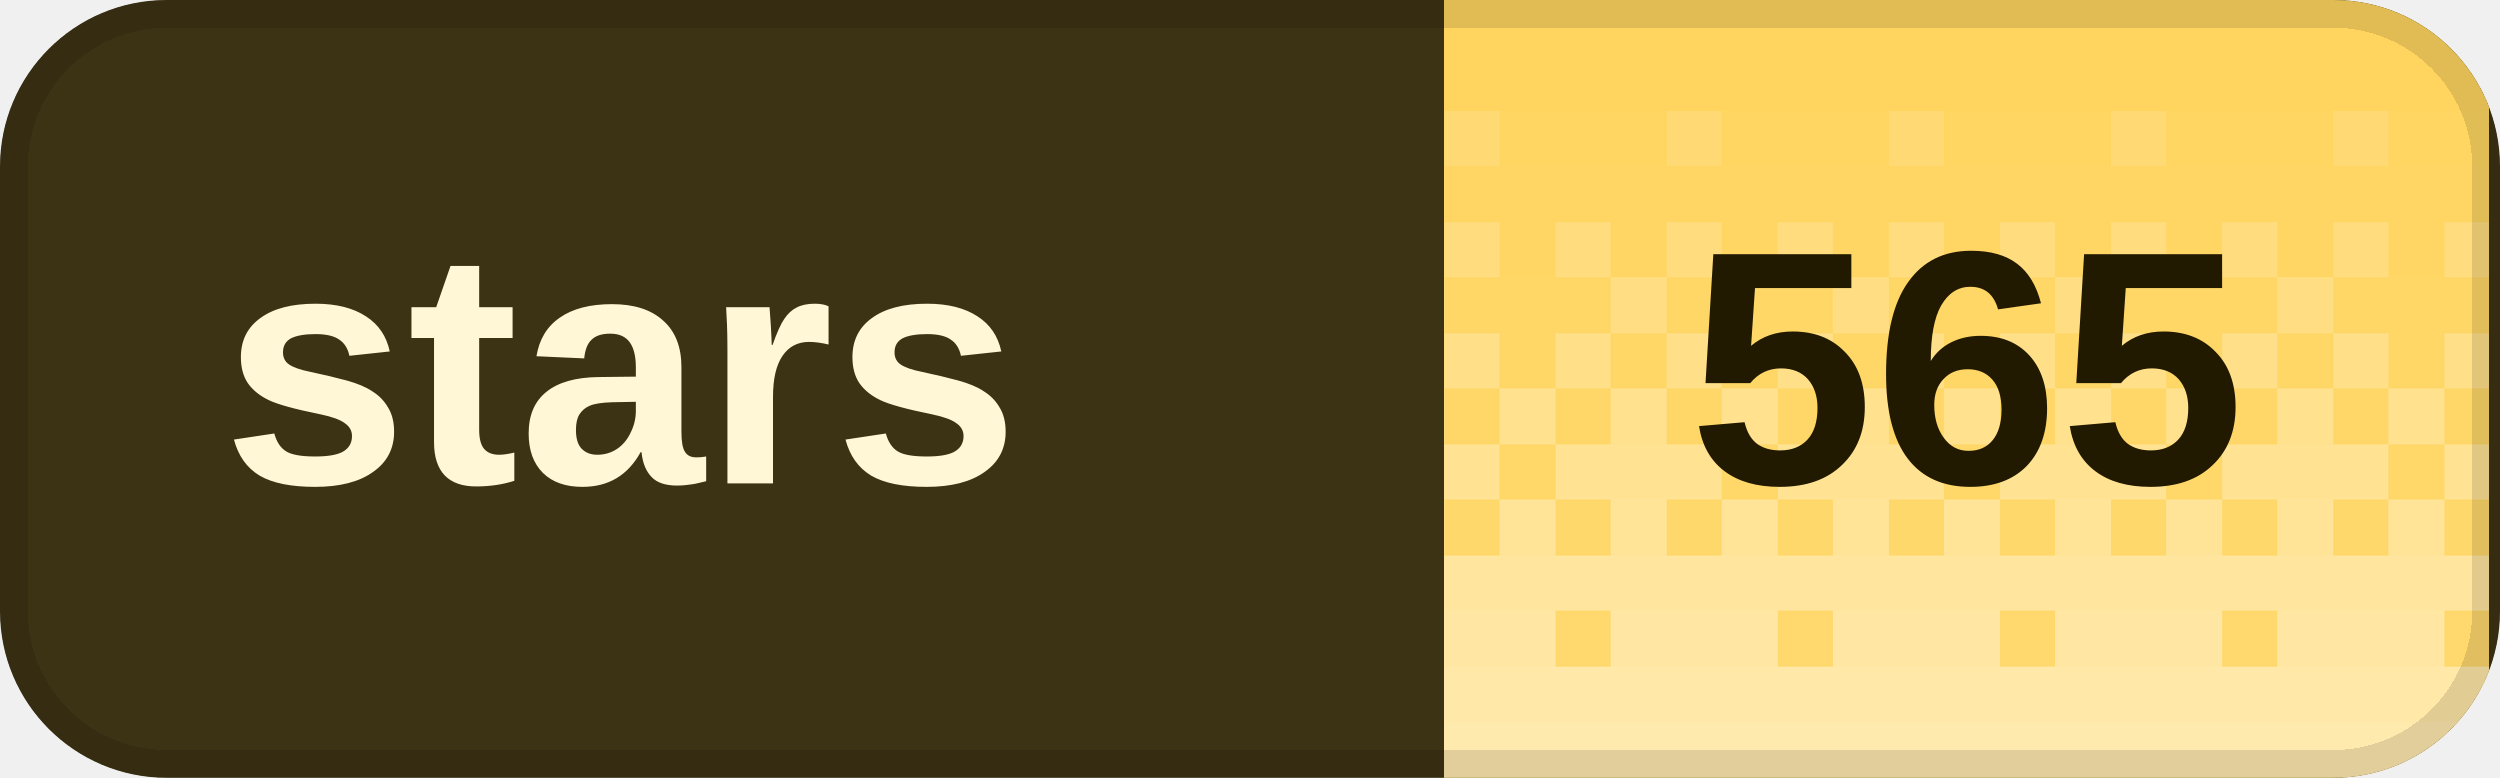
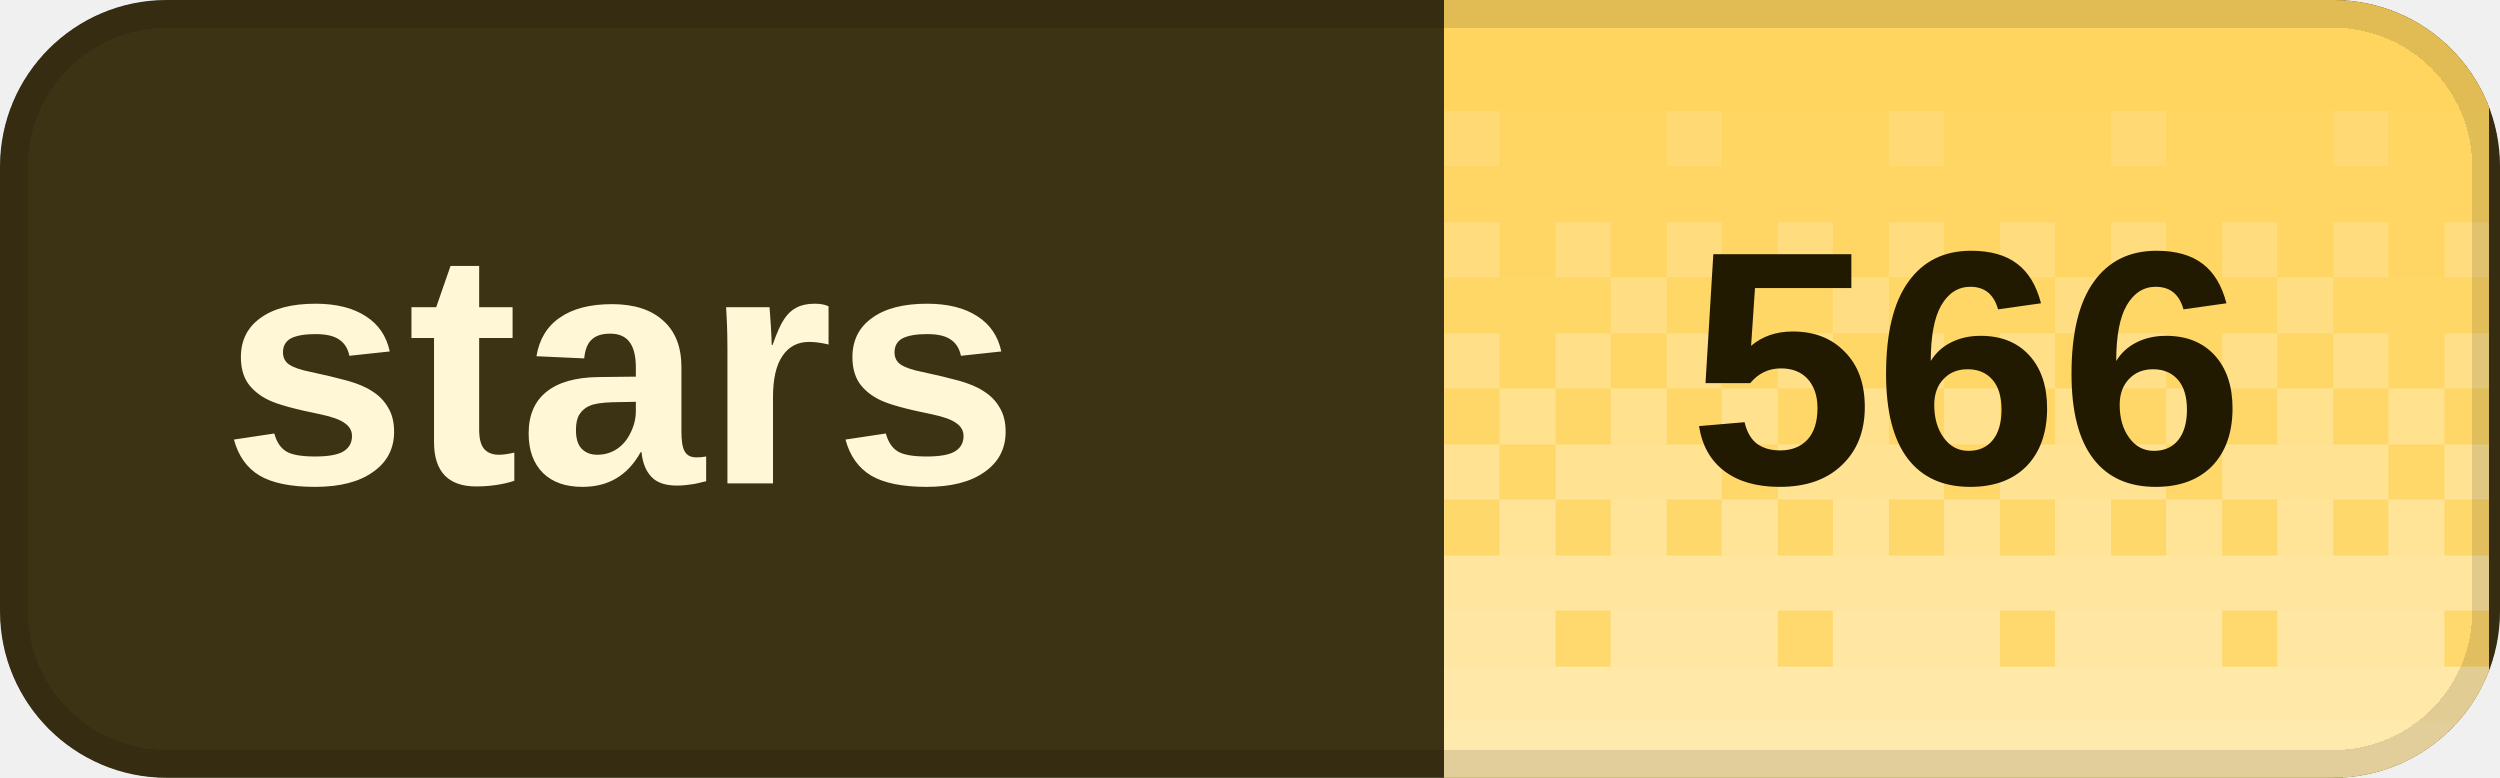
<svg xmlns="http://www.w3.org/2000/svg" width="90" height="28" viewBox="0 0 90 28" role="img" aria-labelledby="title desc" shape-rendering="crispEdges">
  <defs>
    <clipPath id="badge-clip">
      <rect width="90" height="28" rx="6" />
    </clipPath>
    <pattern id="dither" width="8" height="28" patternUnits="userSpaceOnUse">
      <rect x="0" y="0" width="2" height="2" fill="#fff" fill-opacity="0.020" />
      <rect x="2" y="0" width="2" height="2" fill="#fff" fill-opacity="0.020" />
      <rect x="4" y="0" width="2" height="2" fill="#fff" fill-opacity="0.020" />
      <rect x="6" y="0" width="2" height="2" fill="#fff" fill-opacity="0.020" />
      <rect x="0" y="2" width="2" height="2" fill="#fff" fill-opacity="0.028" />
      <rect x="2" y="2" width="2" height="2" fill="#fff" fill-opacity="0.028" />
      <rect x="4" y="2" width="2" height="2" fill="#fff" fill-opacity="0.028" />
      <rect x="6" y="2" width="2" height="2" fill="#fff" fill-opacity="0.028" />
      <rect x="0" y="4" width="2" height="2" fill="#fff" fill-opacity="0.036" />
      <rect x="2" y="4" width="2" height="2" fill="#fff" fill-opacity="0.036" />
      <rect x="4" y="4" width="2" height="2" fill="#fff" fill-opacity="0.145" />
      <rect x="6" y="4" width="2" height="2" fill="#fff" fill-opacity="0.036" />
      <rect x="0" y="6" width="2" height="2" fill="#fff" fill-opacity="0.044" />
      <rect x="2" y="6" width="2" height="2" fill="#fff" fill-opacity="0.044" />
      <rect x="4" y="6" width="2" height="2" fill="#fff" fill-opacity="0.044" />
      <rect x="6" y="6" width="2" height="2" fill="#fff" fill-opacity="0.044" />
      <rect x="0" y="8" width="2" height="2" fill="#fff" fill-opacity="0.209" />
      <rect x="2" y="8" width="2" height="2" fill="#fff" fill-opacity="0.052" />
      <rect x="4" y="8" width="2" height="2" fill="#fff" fill-opacity="0.209" />
      <rect x="6" y="8" width="2" height="2" fill="#fff" fill-opacity="0.052" />
      <rect x="0" y="10" width="2" height="2" fill="#fff" fill-opacity="0.060" />
      <rect x="2" y="10" width="2" height="2" fill="#fff" fill-opacity="0.242" />
      <rect x="4" y="10" width="2" height="2" fill="#fff" fill-opacity="0.060" />
      <rect x="6" y="10" width="2" height="2" fill="#fff" fill-opacity="0.060" />
      <rect x="0" y="12" width="2" height="2" fill="#fff" fill-opacity="0.274" />
      <rect x="2" y="12" width="2" height="2" fill="#fff" fill-opacity="0.068" />
      <rect x="4" y="12" width="2" height="2" fill="#fff" fill-opacity="0.274" />
      <rect x="6" y="12" width="2" height="2" fill="#fff" fill-opacity="0.068" />
      <rect x="0" y="14" width="2" height="2" fill="#fff" fill-opacity="0.077" />
      <rect x="2" y="14" width="2" height="2" fill="#fff" fill-opacity="0.306" />
      <rect x="4" y="14" width="2" height="2" fill="#fff" fill-opacity="0.077" />
      <rect x="6" y="14" width="2" height="2" fill="#fff" fill-opacity="0.306" />
      <rect x="0" y="16" width="2" height="2" fill="#fff" fill-opacity="0.338" />
      <rect x="2" y="16" width="2" height="2" fill="#fff" fill-opacity="0.338" />
      <rect x="4" y="16" width="2" height="2" fill="#fff" fill-opacity="0.338" />
      <rect x="6" y="16" width="2" height="2" fill="#fff" fill-opacity="0.085" />
      <rect x="0" y="18" width="2" height="2" fill="#fff" fill-opacity="0.093" />
      <rect x="2" y="18" width="2" height="2" fill="#fff" fill-opacity="0.371" />
      <rect x="4" y="18" width="2" height="2" fill="#fff" fill-opacity="0.093" />
      <rect x="6" y="18" width="2" height="2" fill="#fff" fill-opacity="0.371" />
      <rect x="0" y="20" width="2" height="2" fill="#fff" fill-opacity="0.403" />
      <rect x="2" y="20" width="2" height="2" fill="#fff" fill-opacity="0.403" />
      <rect x="4" y="20" width="2" height="2" fill="#fff" fill-opacity="0.403" />
      <rect x="6" y="20" width="2" height="2" fill="#fff" fill-opacity="0.403" />
      <rect x="0" y="22" width="2" height="2" fill="#fff" fill-opacity="0.109" />
      <rect x="2" y="22" width="2" height="2" fill="#fff" fill-opacity="0.435" />
      <rect x="4" y="22" width="2" height="2" fill="#fff" fill-opacity="0.435" />
      <rect x="6" y="22" width="2" height="2" fill="#fff" fill-opacity="0.435" />
      <rect x="0" y="24" width="2" height="2" fill="#fff" fill-opacity="0.468" />
      <rect x="2" y="24" width="2" height="2" fill="#fff" fill-opacity="0.468" />
      <rect x="4" y="24" width="2" height="2" fill="#fff" fill-opacity="0.468" />
      <rect x="6" y="24" width="2" height="2" fill="#fff" fill-opacity="0.468" />
      <rect x="0" y="26" width="2" height="2" fill="#fff" fill-opacity="0.500" />
      <rect x="2" y="26" width="2" height="2" fill="#fff" fill-opacity="0.500" />
      <rect x="4" y="26" width="2" height="2" fill="#fff" fill-opacity="0.500" />
      <rect x="6" y="26" width="2" height="2" fill="#fff" fill-opacity="0.500" />
    </pattern>
  </defs>
  <g clip-path="url(#badge-clip)">
    <rect width="90" height="28" fill="#3c3214" />
    <rect x="52" width="37.6" height="28" fill="#ffd45c" />
    <rect x="52" width="37.6" height="28" fill="url(#dither)" />
  </g>
  <rect x="0.5" y="0.5" width="89" height="27" rx="5.5" fill="none" stroke="#000" stroke-opacity="0.12" />
  <g fill="#fff7d6" font-family="Geist,Arial,sans-serif" font-size="12" font-weight="600" dominant-baseline="middle">
    <text x="8" y="14">stars</text>
  </g>
-   <text x="70.8" y="14" fill="#211900" font-family="Geist,Arial,sans-serif" font-size="12" font-weight="700" text-anchor="middle" dominant-baseline="middle">565</text>
+   <text x="70.8" y="14" fill="#211900" font-family="Geist,Arial,sans-serif" font-size="12" font-weight="700" text-anchor="middle" dominant-baseline="middle">566</text>
</svg>
